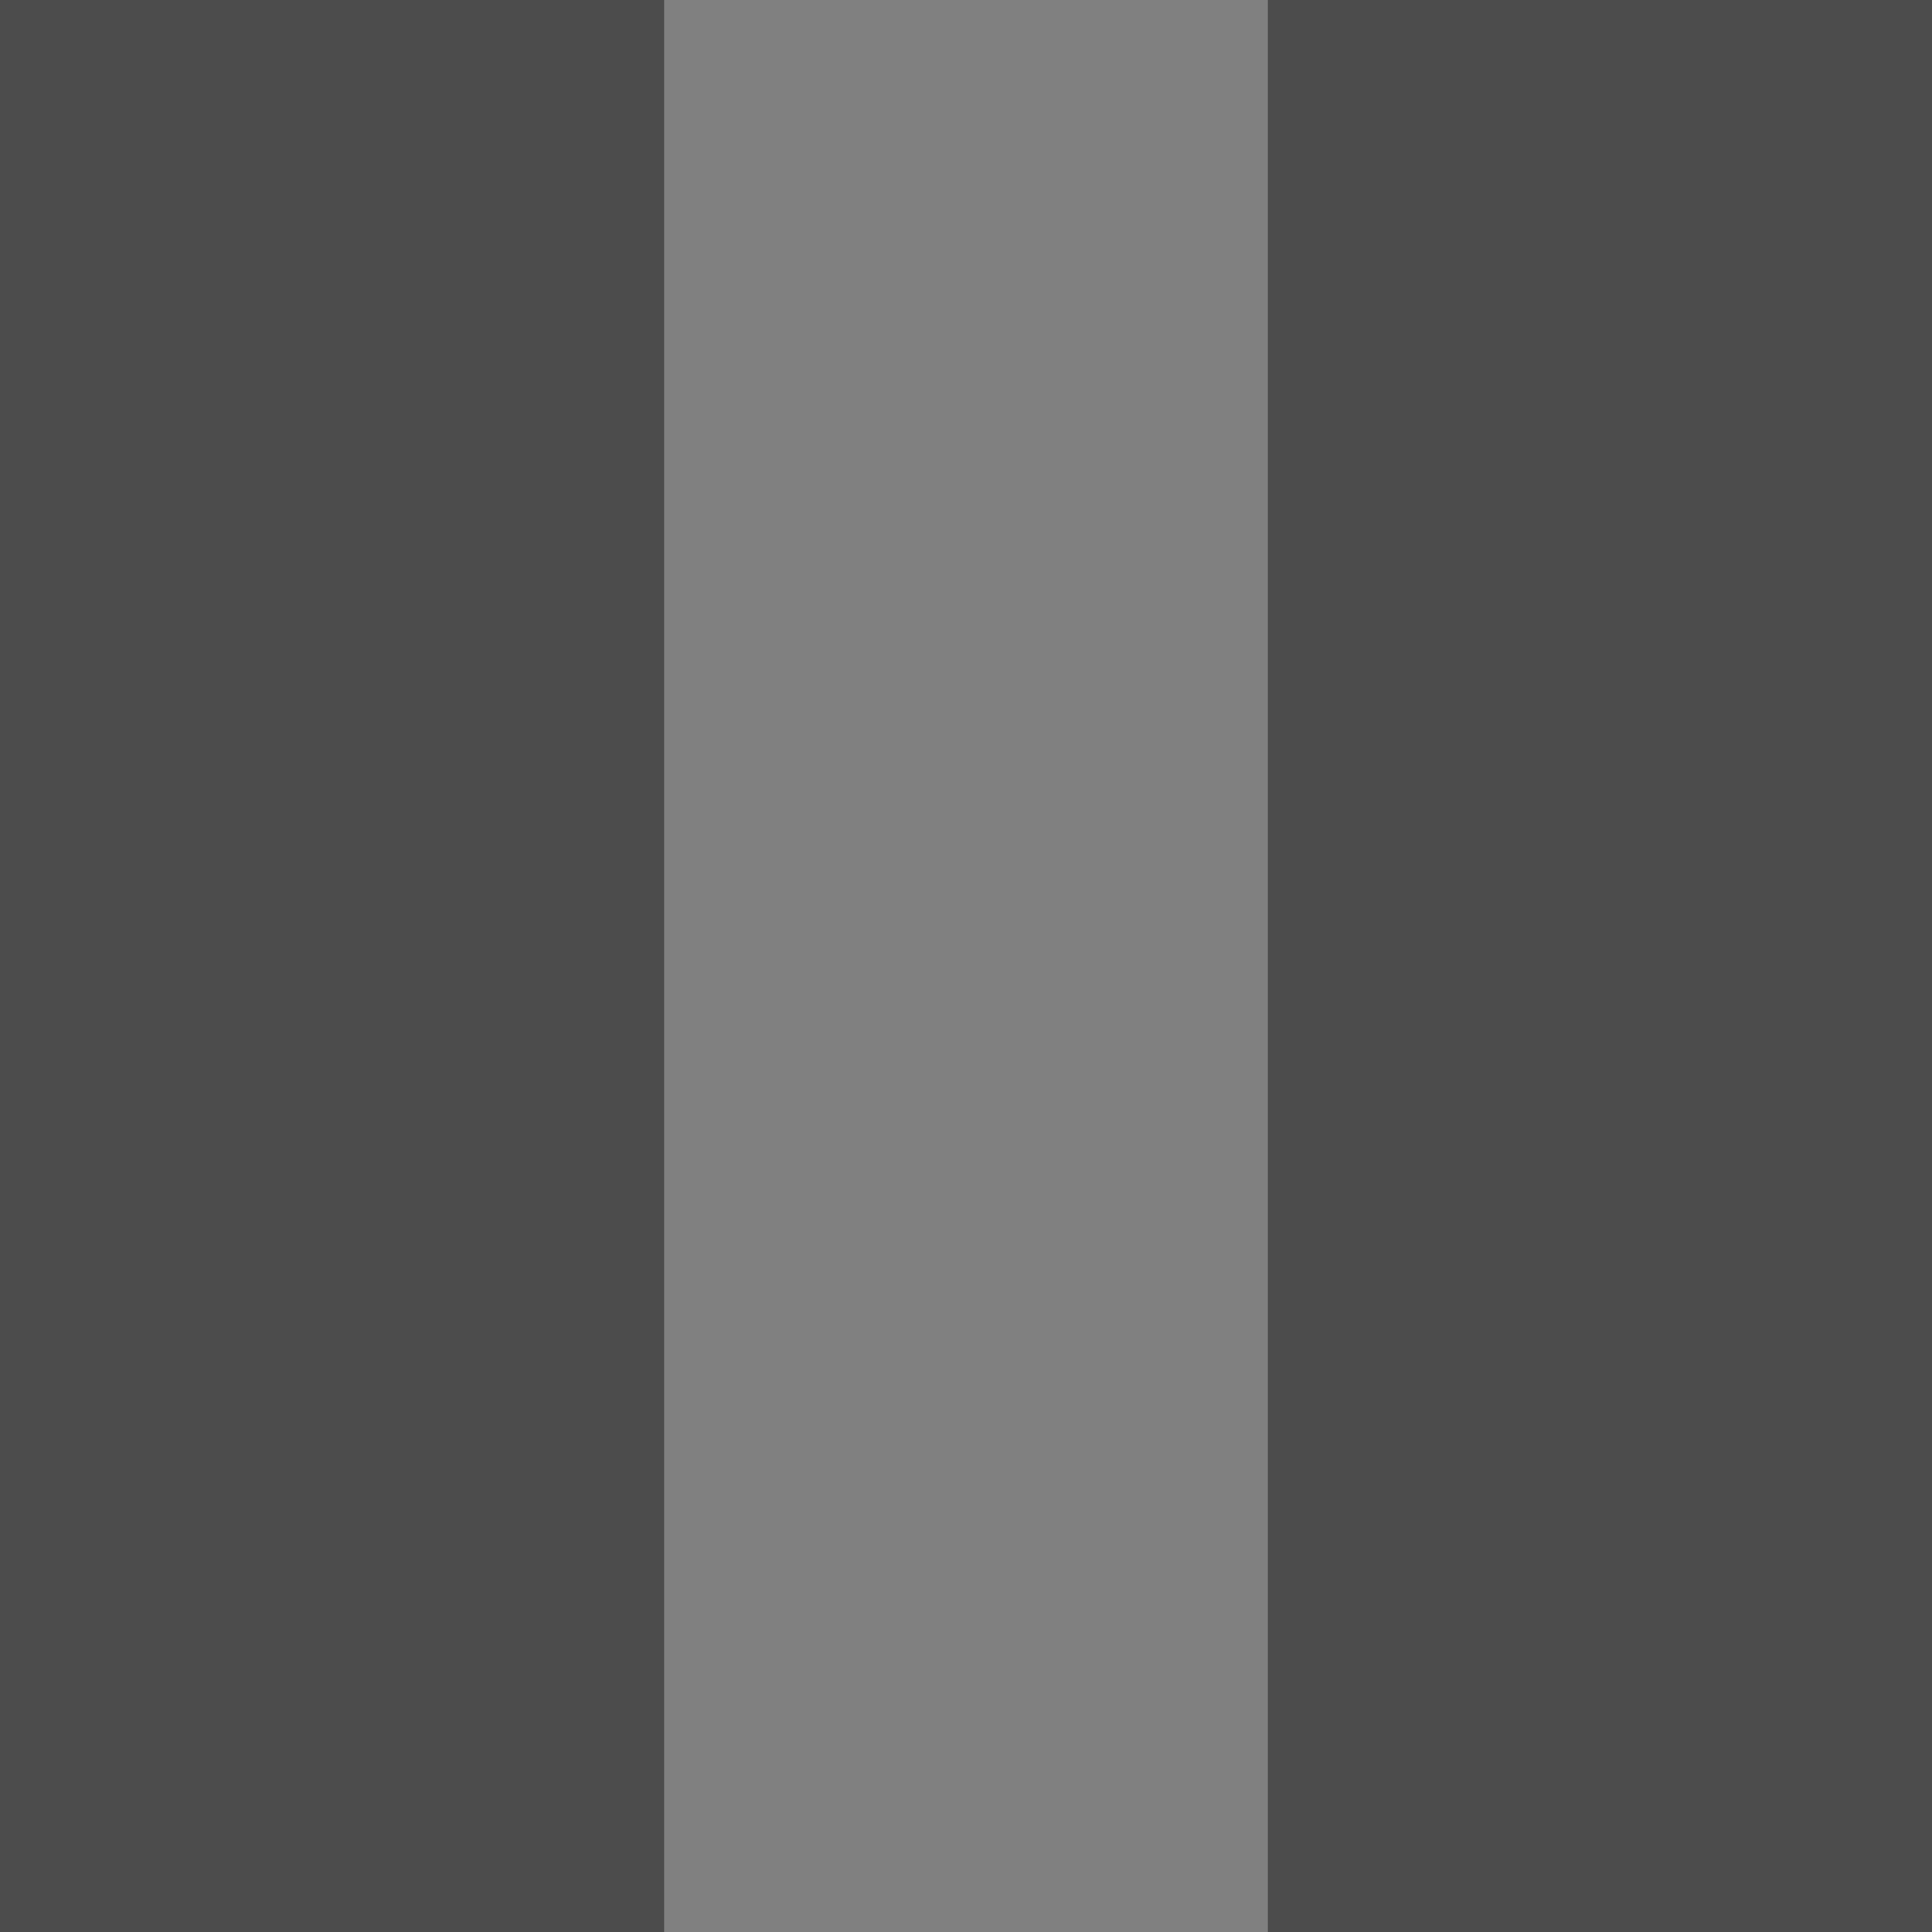
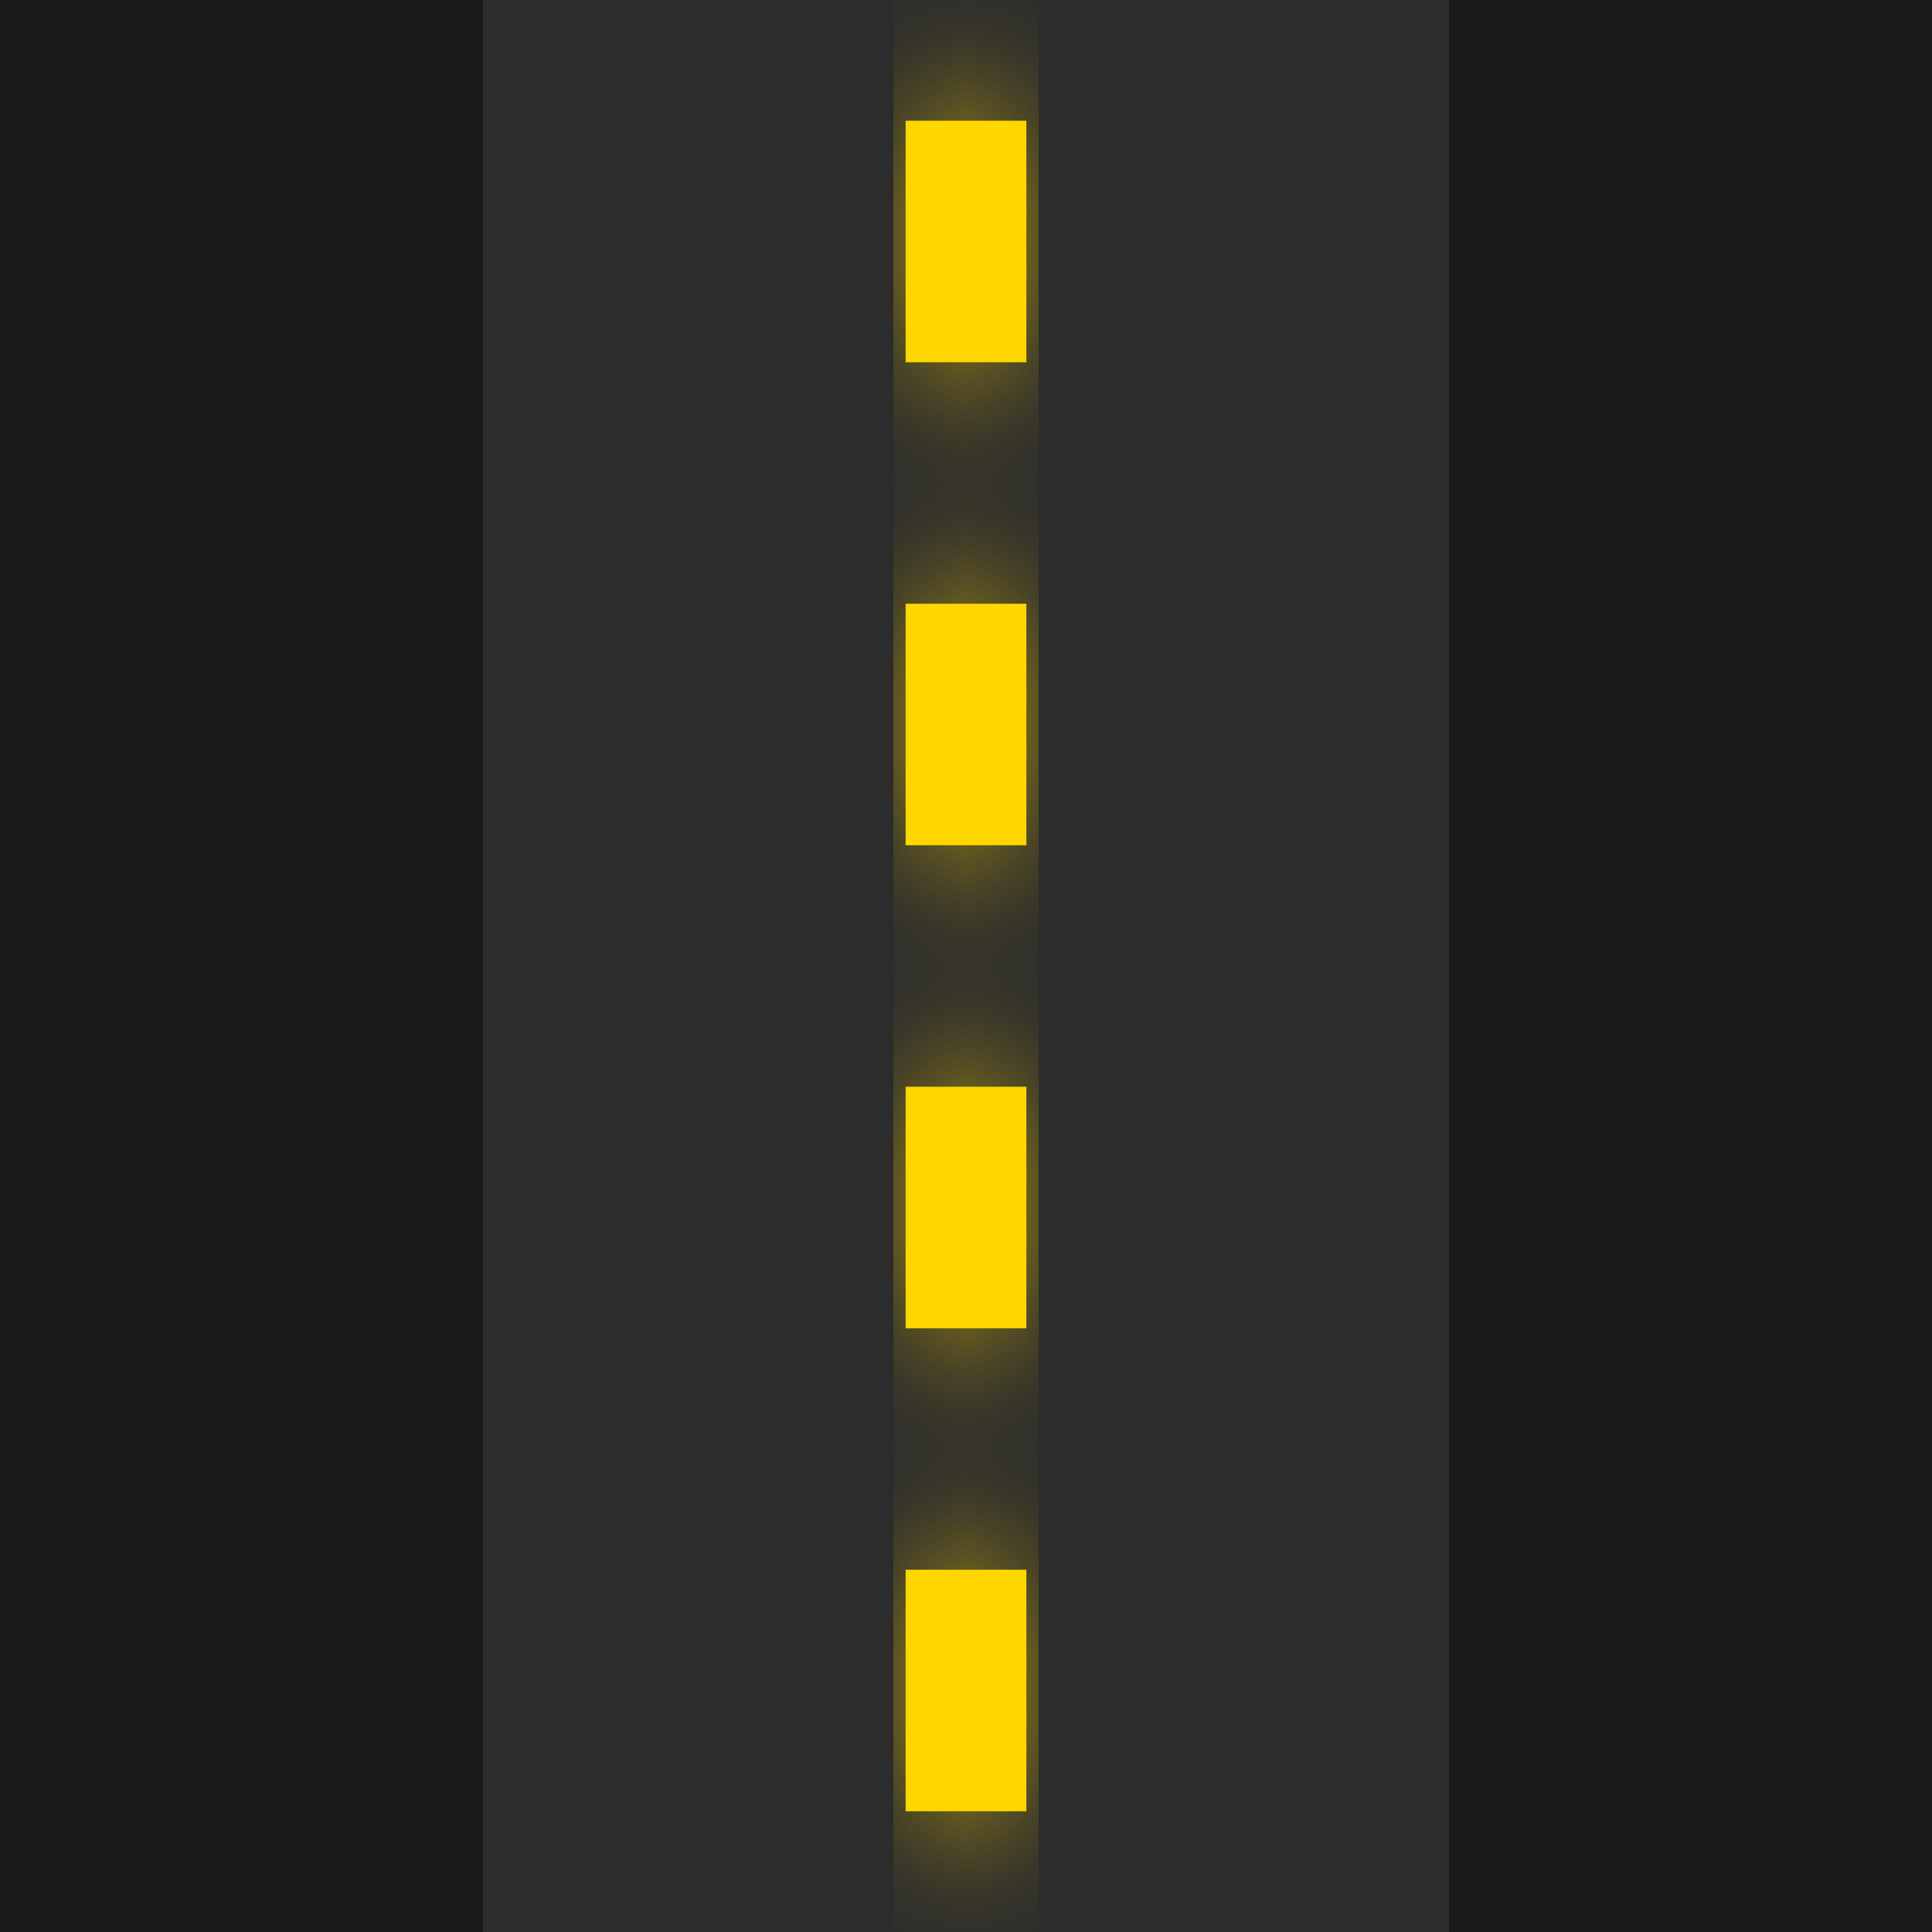
<svg xmlns="http://www.w3.org/2000/svg" width="64" height="64" viewBox="0 0 64 64" fill="none">
-   <rect width="64" height="64" fill="#4C4C4C" />
-   <rect x="22" width="20" height="64" fill="#808080" />
+   <defs>
+     <filter id="glow">
+       <feGaussianBlur stdDeviation="2.5" result="coloredBlur" />
+       <feMerge>
+         <feMergeNode in="coloredBlur" />
+         <feMergeNode in="SourceGraphic" />
+       </feMerge>
+     </filter>
+   </defs>
+   <rect width="64" height="64" fill="#1A1A1A" />
+   <rect x="16" width="32" height="64" fill="#2C2C2C" />
+   <g style="filter:url(#glow);">
+     <rect x="30" y="4" width="4" height="8" fill="#FFD700" />
+     <rect x="30" y="20" width="4" height="8" fill="#FFD700" />
+     <rect x="30" y="36" width="4" height="8" fill="#FFD700" />
+     <rect x="30" y="52" width="4" height="8" fill="#FFD700" />
+   </g>
</svg>
